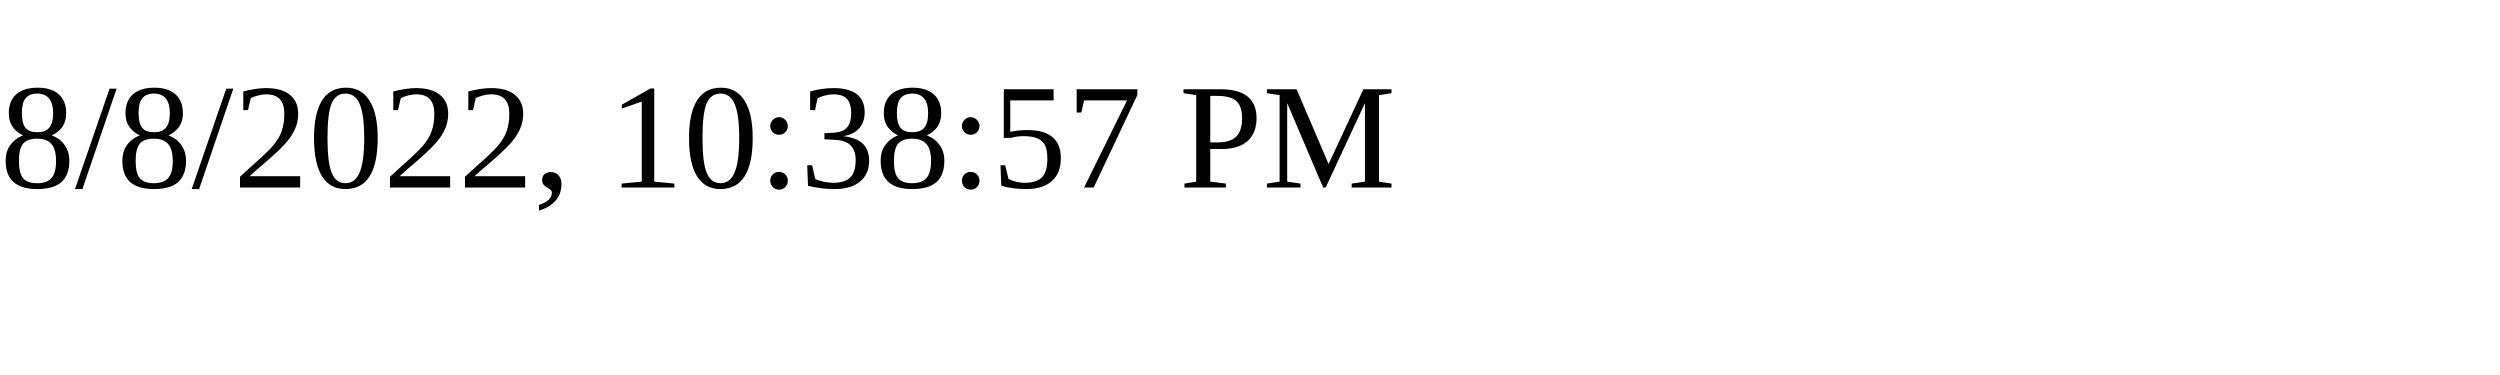
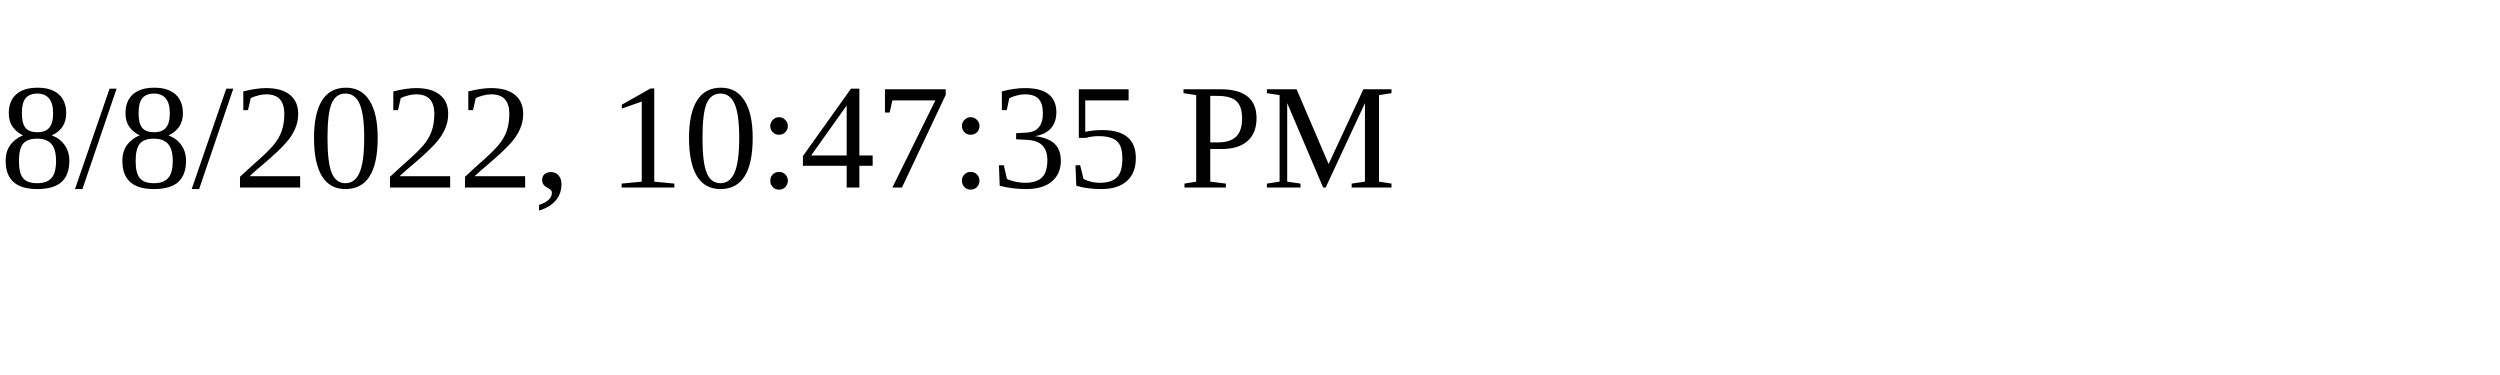
<svg xmlns="http://www.w3.org/2000/svg" height="30" width="200">
-   <text x="0" y="15">8/8/2022, 10:38:57 PM</text>
+   <text x="0" y="15">8/8/2022, 10:47:35 PM</text>
</svg>
